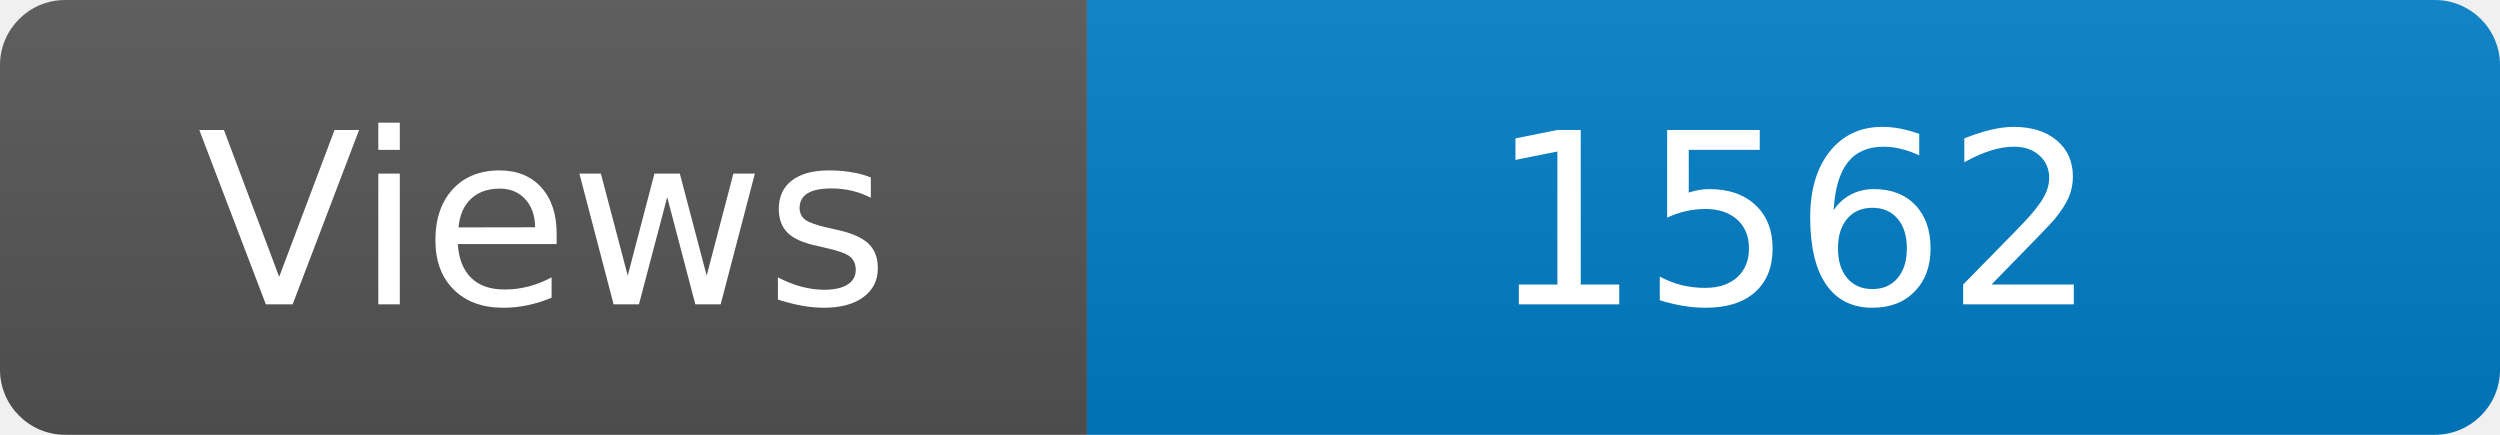
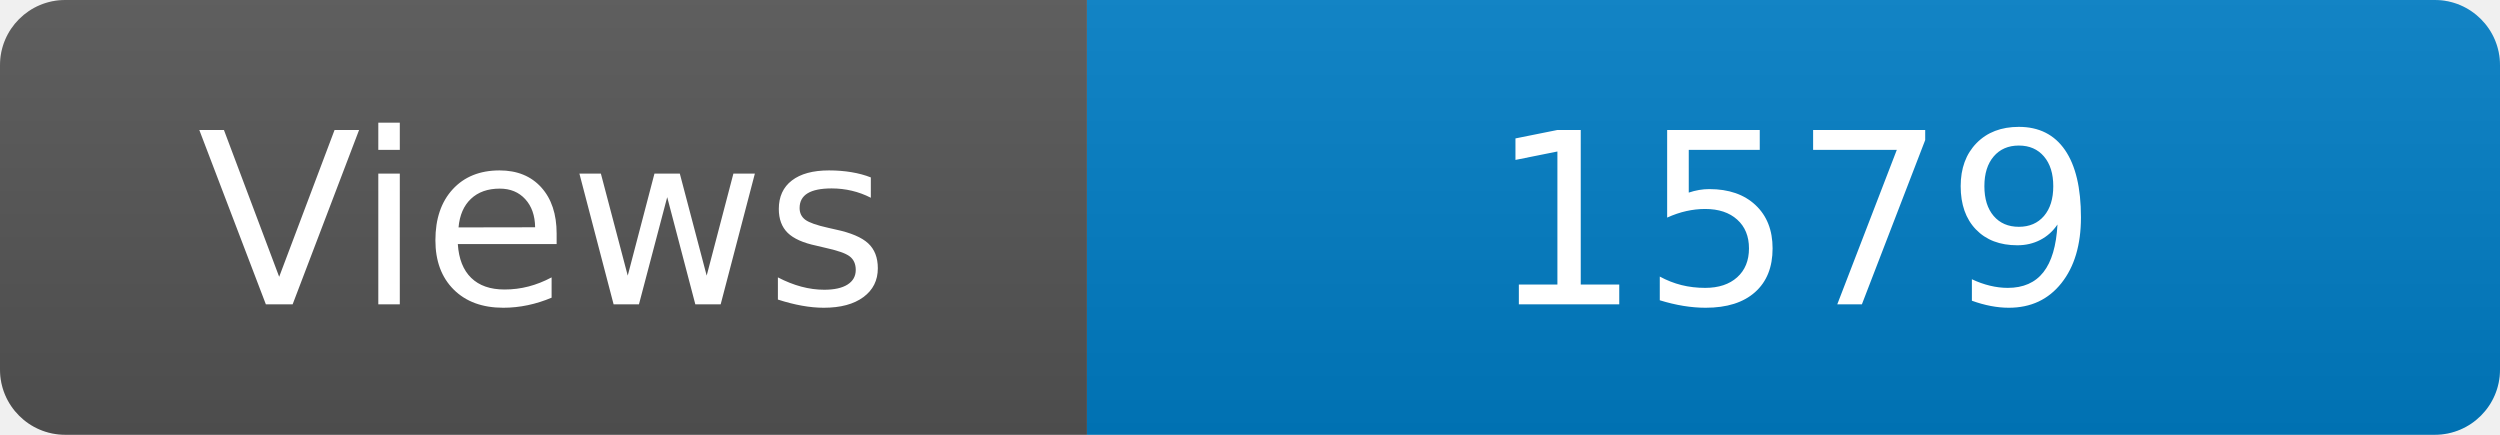
<svg xmlns="http://www.w3.org/2000/svg" width="115" height="20" role="img" aria-label="Maintained?: yes">
  <linearGradient id="s" x2="0" y2="100%">
    <stop offset="0" stop-color="#bbb" stop-opacity=".1" />
    <stop offset="1" stop-opacity=".1" />
  </linearGradient>
  <clipPath id="r">
    <rect width="115" height="20" rx="3" fill="#fff" />
  </clipPath>
  <g clip-path="url(#r)">
    <rect width="50" height="20" fill="#555" />
    <rect x="50" width="160" height="20" fill="#007ec6" />
    <rect width="115" height="20" fill="url(#s)" />
  </g>
  <g fill="#fff" text-anchor="middle" font-family="Verdana,Geneva,DejaVu Sans,sans-serif" font-size="110">
    <text x="250" y="140" transform="scale(.1)" fill="#fff">Views</text>
-     <text x="825" y="140" transform="scale(.1)" fill="#fff">1562</text>
+     <text x="825" y="140" transform="scale(.1)" fill="#fff">1579</text>
  </g>
</svg>
